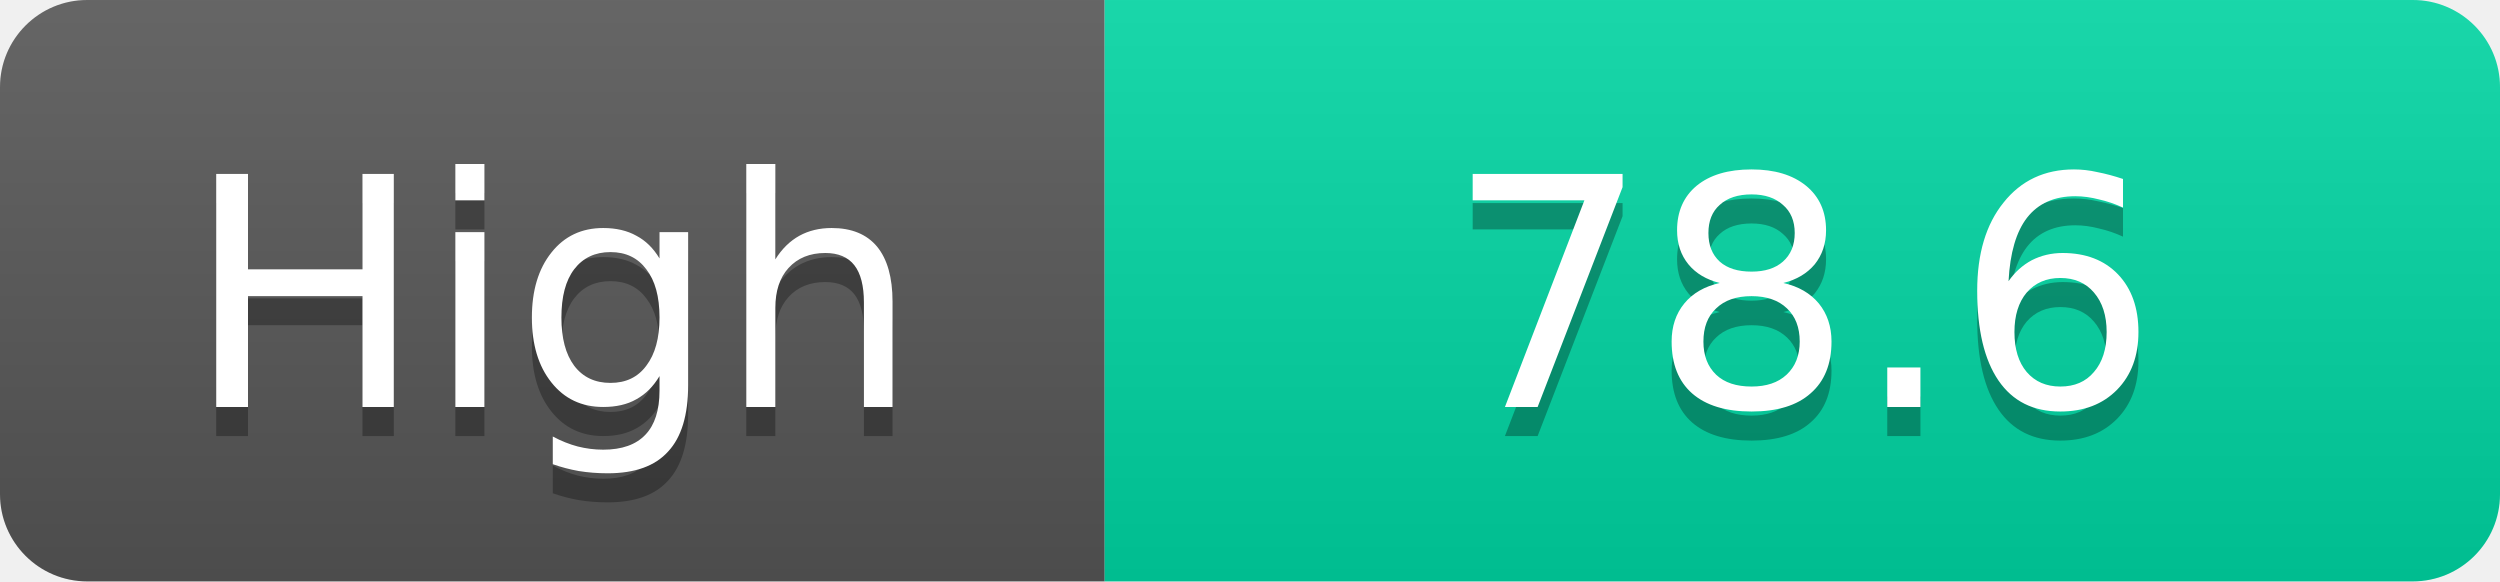
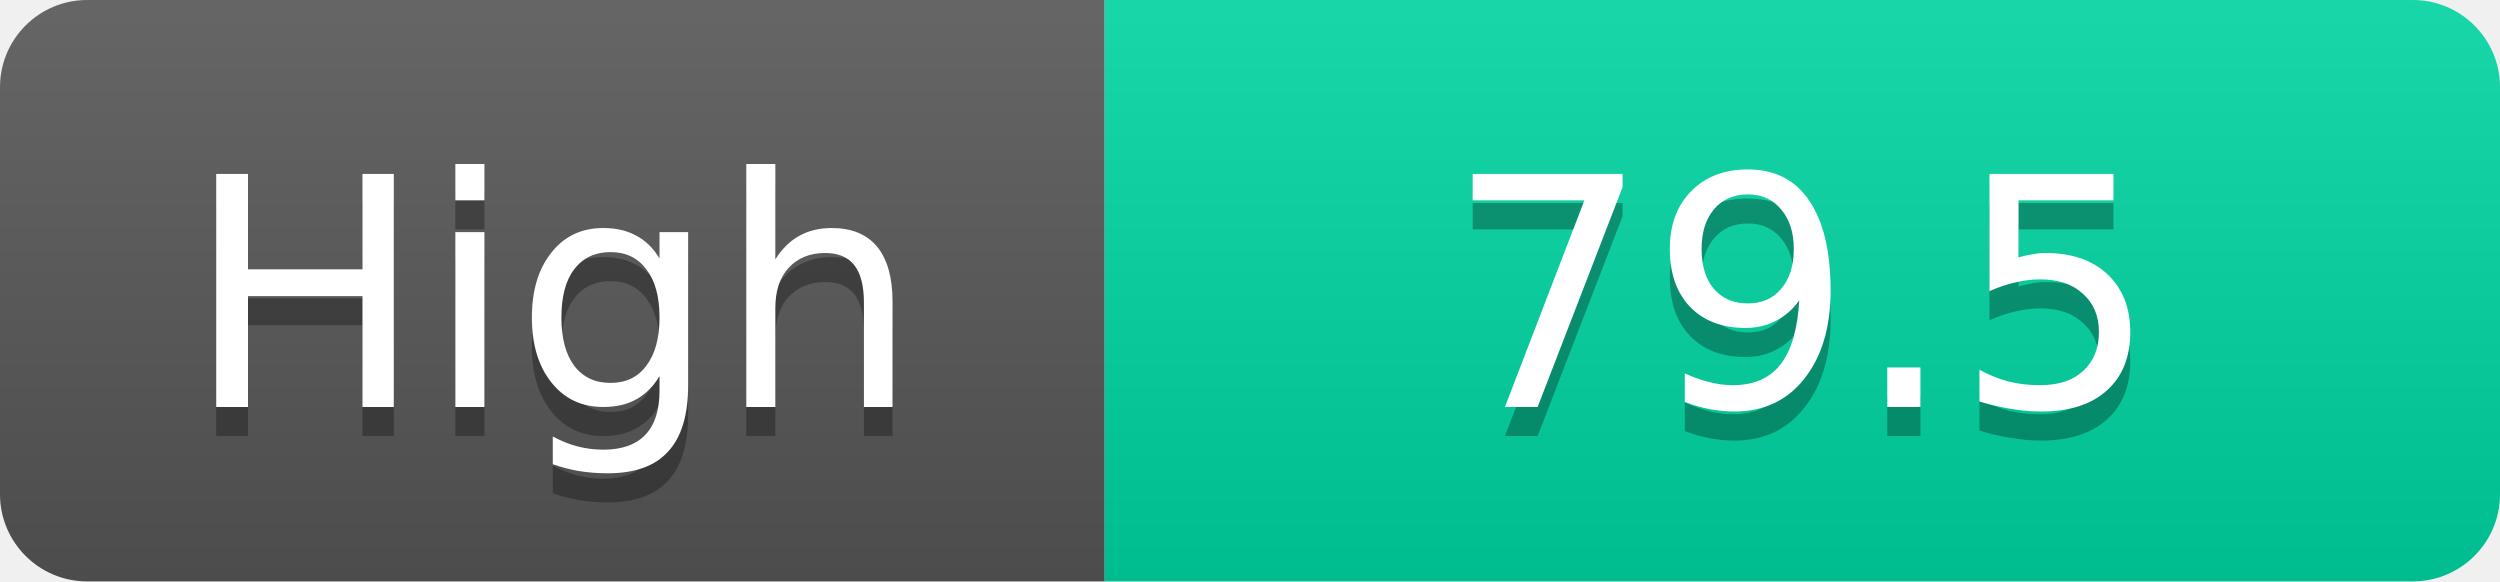
<svg xmlns="http://www.w3.org/2000/svg" width="86" height="20">
  <linearGradient id="s" x2="0" y2="100%">
    <stop offset="0" stop-color="#fff" stop-opacity=".1" />
    <stop offset="1" stop-opacity=".1" />
  </linearGradient>
  <clipPath id="r">
    <rect width="86" height="20" rx="3" fill="#fff" />
  </clipPath>
  <g clip-path="url(#r)">
    <rect width="38" height="20" fill="#555" />
    <rect x="38" width="48" height="20" fill="#00d2a0" />
    <rect width="86" height="20" fill="url(#s)" />
  </g>
  <g fill="#fff" text-anchor="middle" font-family="Verdana,Geneva,DejaVu Sans,sans-serif" text-rendering="geometricPrecision" font-size="11">
    <text x="19.0" y="15" fill="#010101" fill-opacity=".3">High</text>
    <text x="19.0" y="14">High</text>
-     <text x="62.0" y="15" fill="#010101" fill-opacity=".3">78.6</text>
-     <text x="62.0" y="14">78.6</text>
+     <text x="62.0" y="15" fill="#010101" fill-opacity=".3">79.5</text>
+     <text x="62.0" y="14">79.5</text>
  </g>
</svg>
